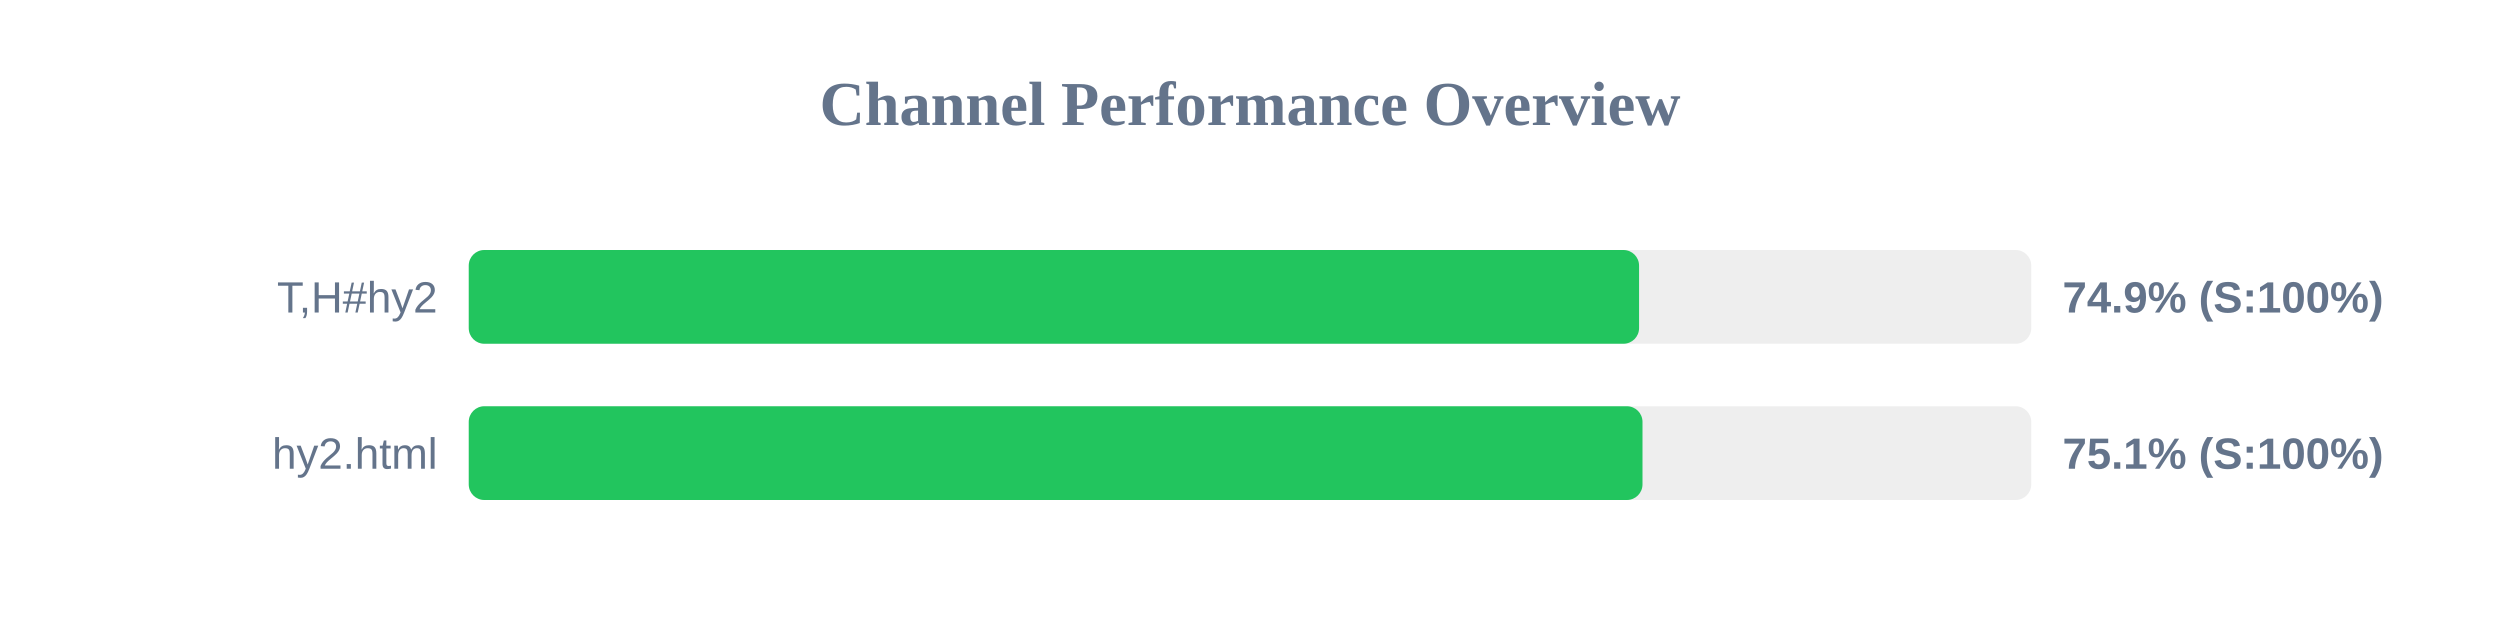
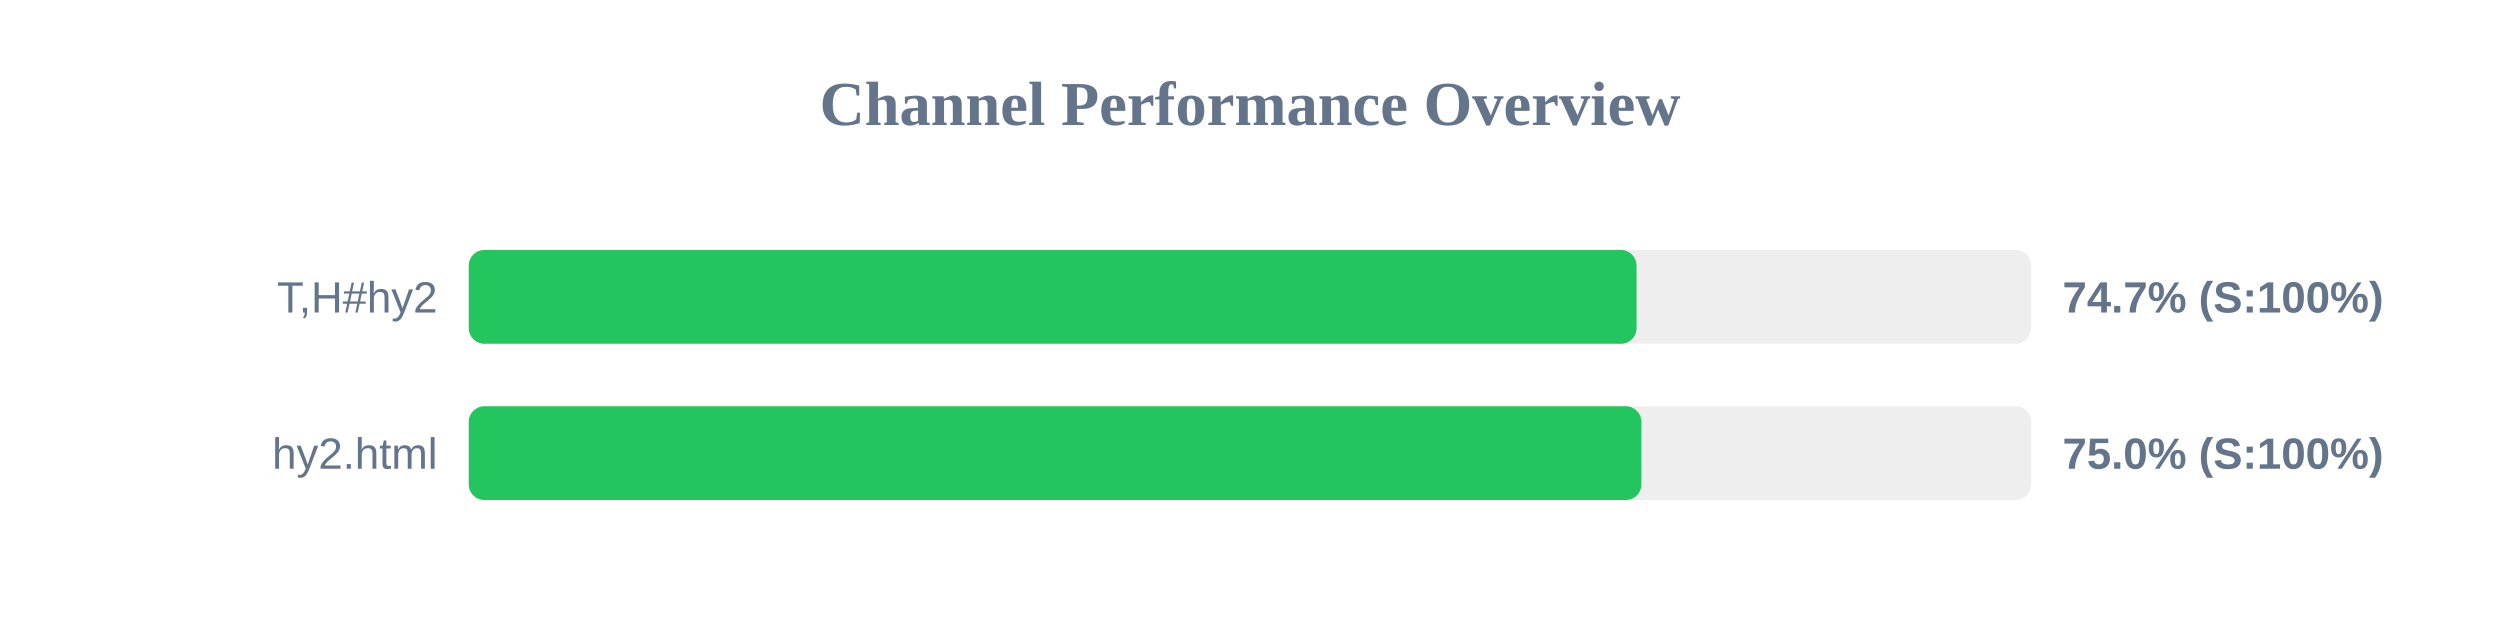
<svg xmlns="http://www.w3.org/2000/svg" width="800" height="200" version="1.1">
  <style>
        .row { font: 14px Arial; fill: #64748b; }
        .score { font: bold 14px Arial; fill: #64748b; }
    </style>
  <text x="400" y="40" text-anchor="middle" font-size="20px" font-weight="bold" fill="#64748b">Channel Performance Overview</text>
  <rect x="150" y="80" width="500" height="30" fill="#eee" rx="5" />
-   <rect x="150" y="80" width="374.5" height="30" fill="#22c55e" rx="5" />
+   <rect x="150" y="80" width="373.7" height="30" fill="#22c55e" rx="5" />
  <text x="140" y="100" text-anchor="end" class="row">T,H#hy2</text>
-   <text x="660" y="100" text-anchor="start" class="score">74.9% (S:100%)</text>
+   <text x="660" y="100" text-anchor="start" class="score">74.7% (S:100%)</text>
  <rect x="150" y="130" width="500" height="30" fill="#eee" rx="5" />
-   <rect x="150" y="130" width="375.6" height="30" fill="#22c55e" rx="5" />
+   <rect x="150" y="130" width="375.25" height="30" fill="#22c55e" rx="5" />
  <text x="140" y="150" text-anchor="end" class="row">hy2.html</text>
-   <text x="660" y="150" text-anchor="start" class="score">75.1% (S:100%)</text>
+   <text x="660" y="150" text-anchor="start" class="score">75.0% (S:100%)</text>
</svg>
